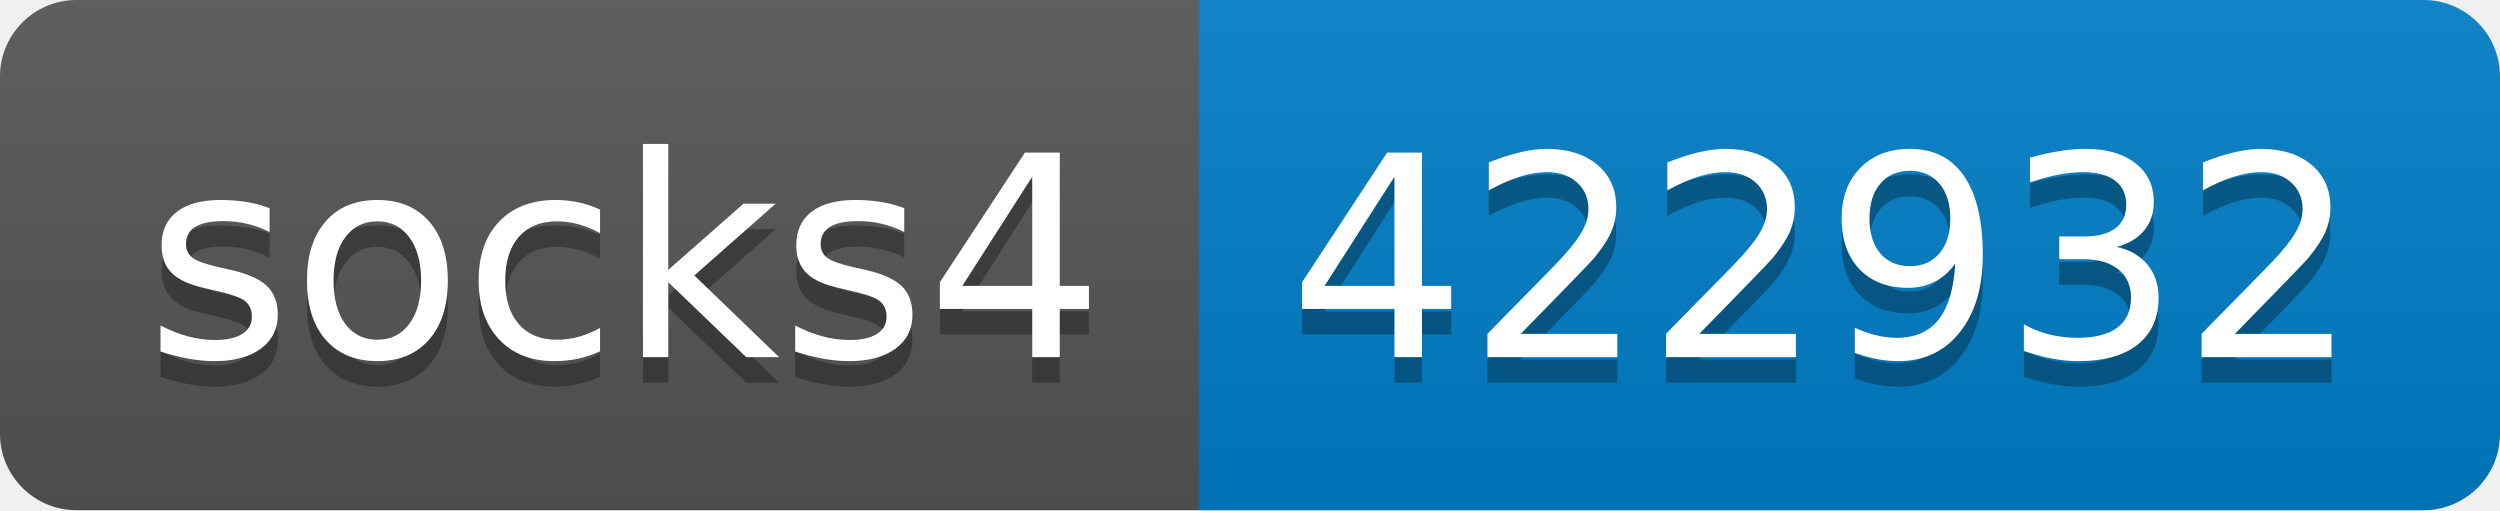
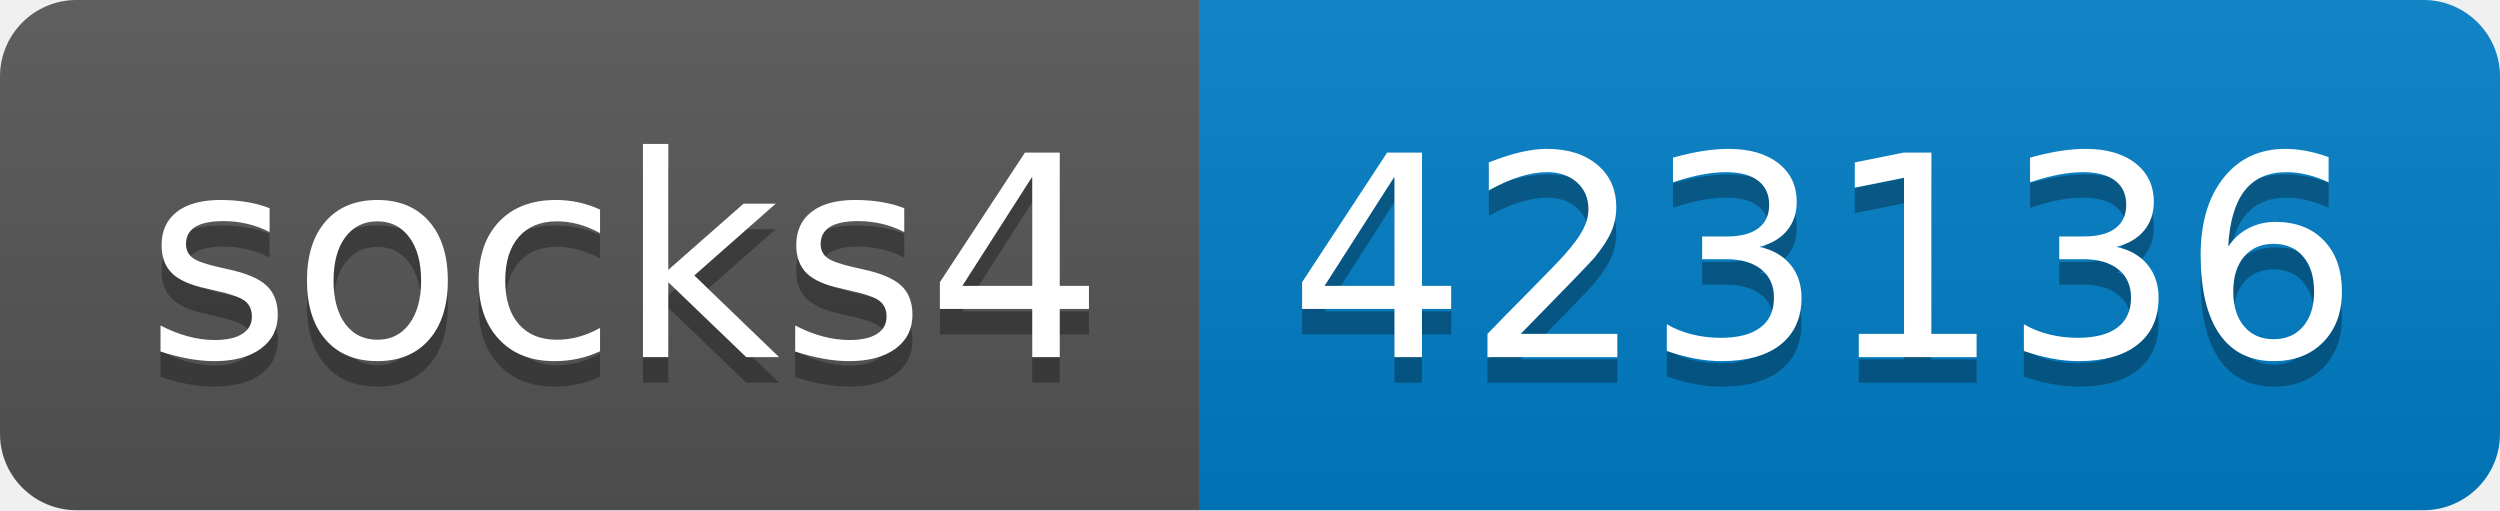
- <svg xmlns="http://www.w3.org/2000/svg" width="98" height="20" role="img" aria-label="socks4: 422932">
+ <svg xmlns="http://www.w3.org/2000/svg" width="98" height="20" role="img" aria-label="socks4: 423136">
  <linearGradient id="s" x2="0" y2="100%">
    <stop offset="0" stop-color="#bbb" stop-opacity=".1" />
    <stop offset="1" stop-opacity=".1" />
  </linearGradient>
  <clipPath id="r">
    <rect width="98" height="20" rx="3" fill="#fff" />
  </clipPath>
  <g clip-path="url(#r)">
    <rect width="47" height="20" fill="#555" />
    <rect x="47" width="51" height="20" fill="#007ec6" />
    <rect width="98" height="20" fill="url(#s)" />
  </g>
  <g fill="#fff" text-anchor="middle" font-family="Verdana,Geneva,DejaVu Sans,sans-serif" text-rendering="geometricPrecision" font-size="110">
    <text aria-hidden="true" x="245" y="150" fill="#010101" fill-opacity=".3" transform="scale(.1)" textLength="370">socks4</text>
    <text x="245" y="140" transform="scale(.1)" fill="#fff" textLength="370">socks4</text>
-     <text aria-hidden="true" x="715" y="150" fill="#010101" fill-opacity=".3" transform="scale(.1)" textLength="410">422932</text>
-     <text x="715" y="140" transform="scale(.1)" fill="#fff" textLength="410">422932</text>
+     <text aria-hidden="true" x="715" y="150" fill="#010101" fill-opacity=".3" transform="scale(.1)" textLength="410">423136</text>
+     <text x="715" y="140" transform="scale(.1)" fill="#fff" textLength="410">423136</text>
  </g>
</svg>
